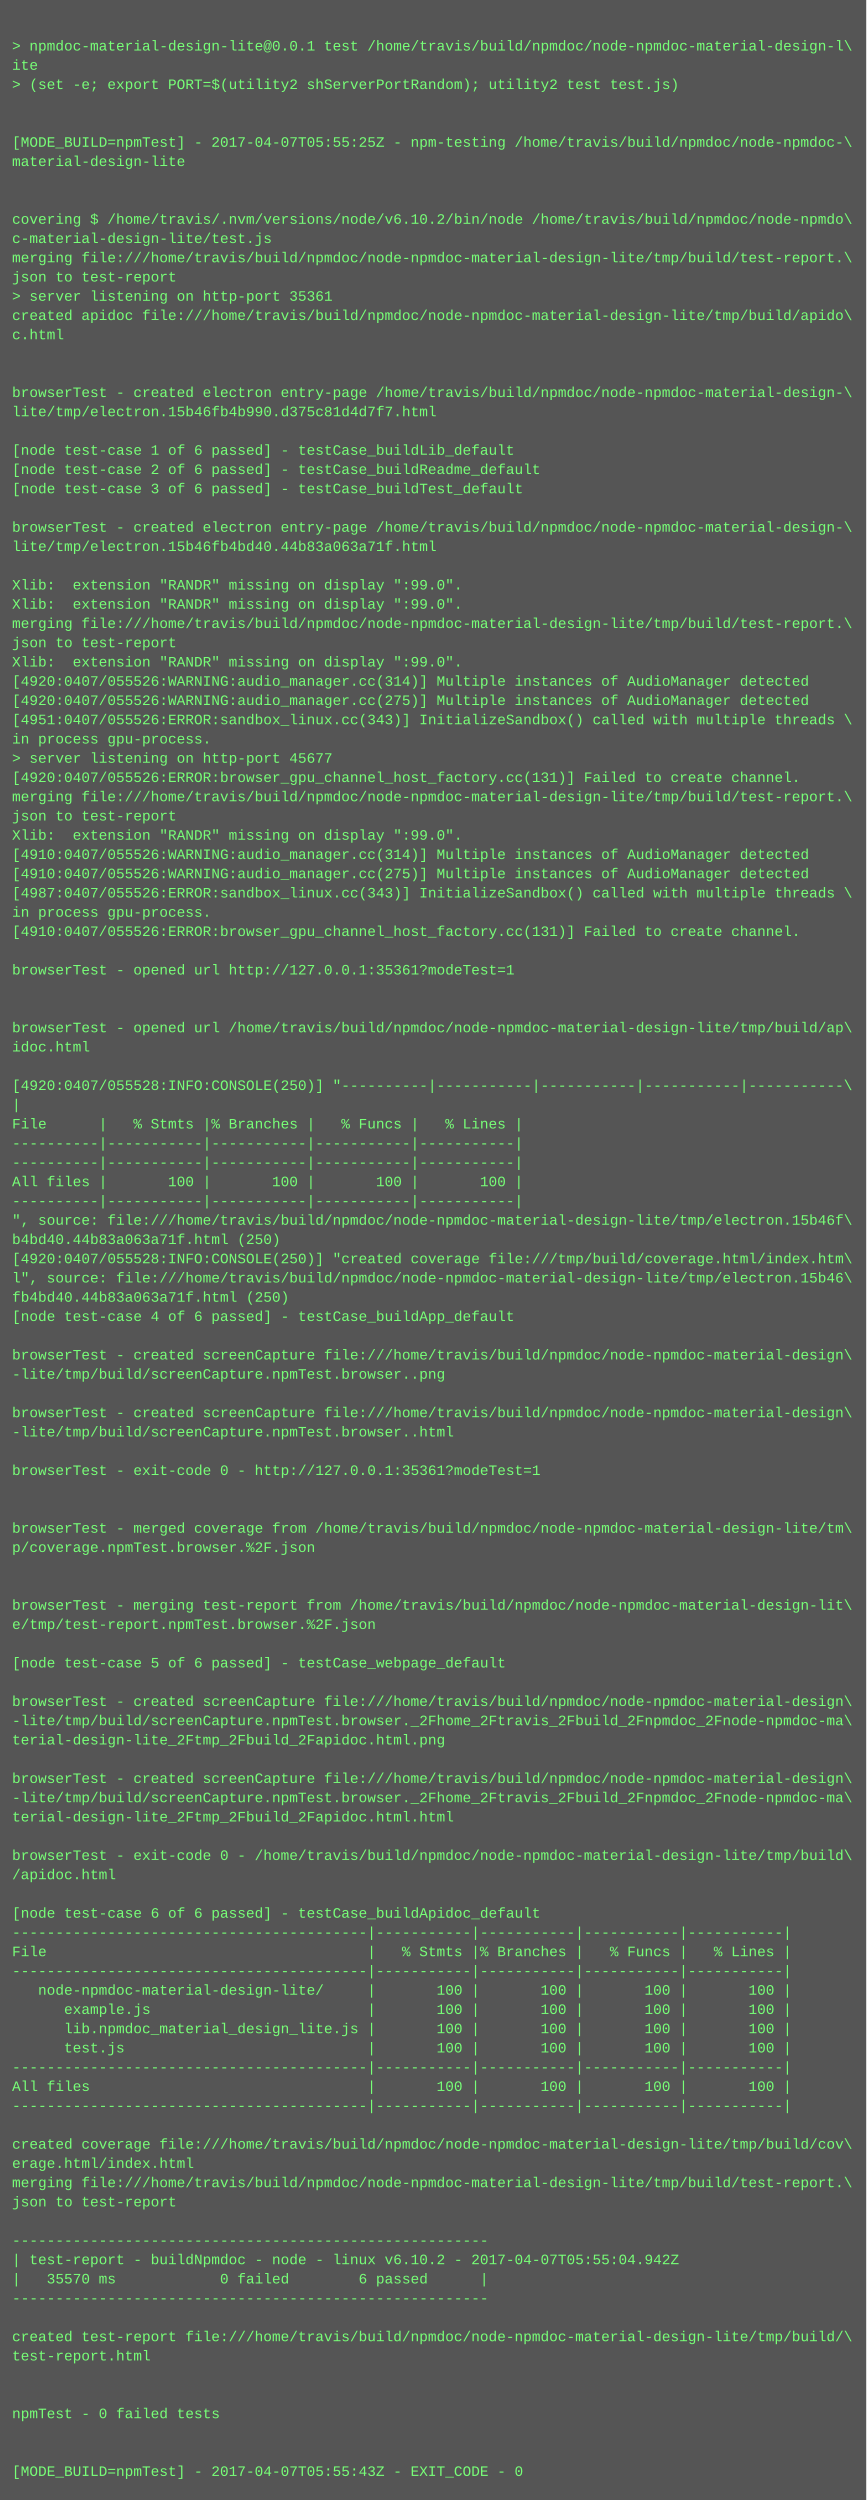
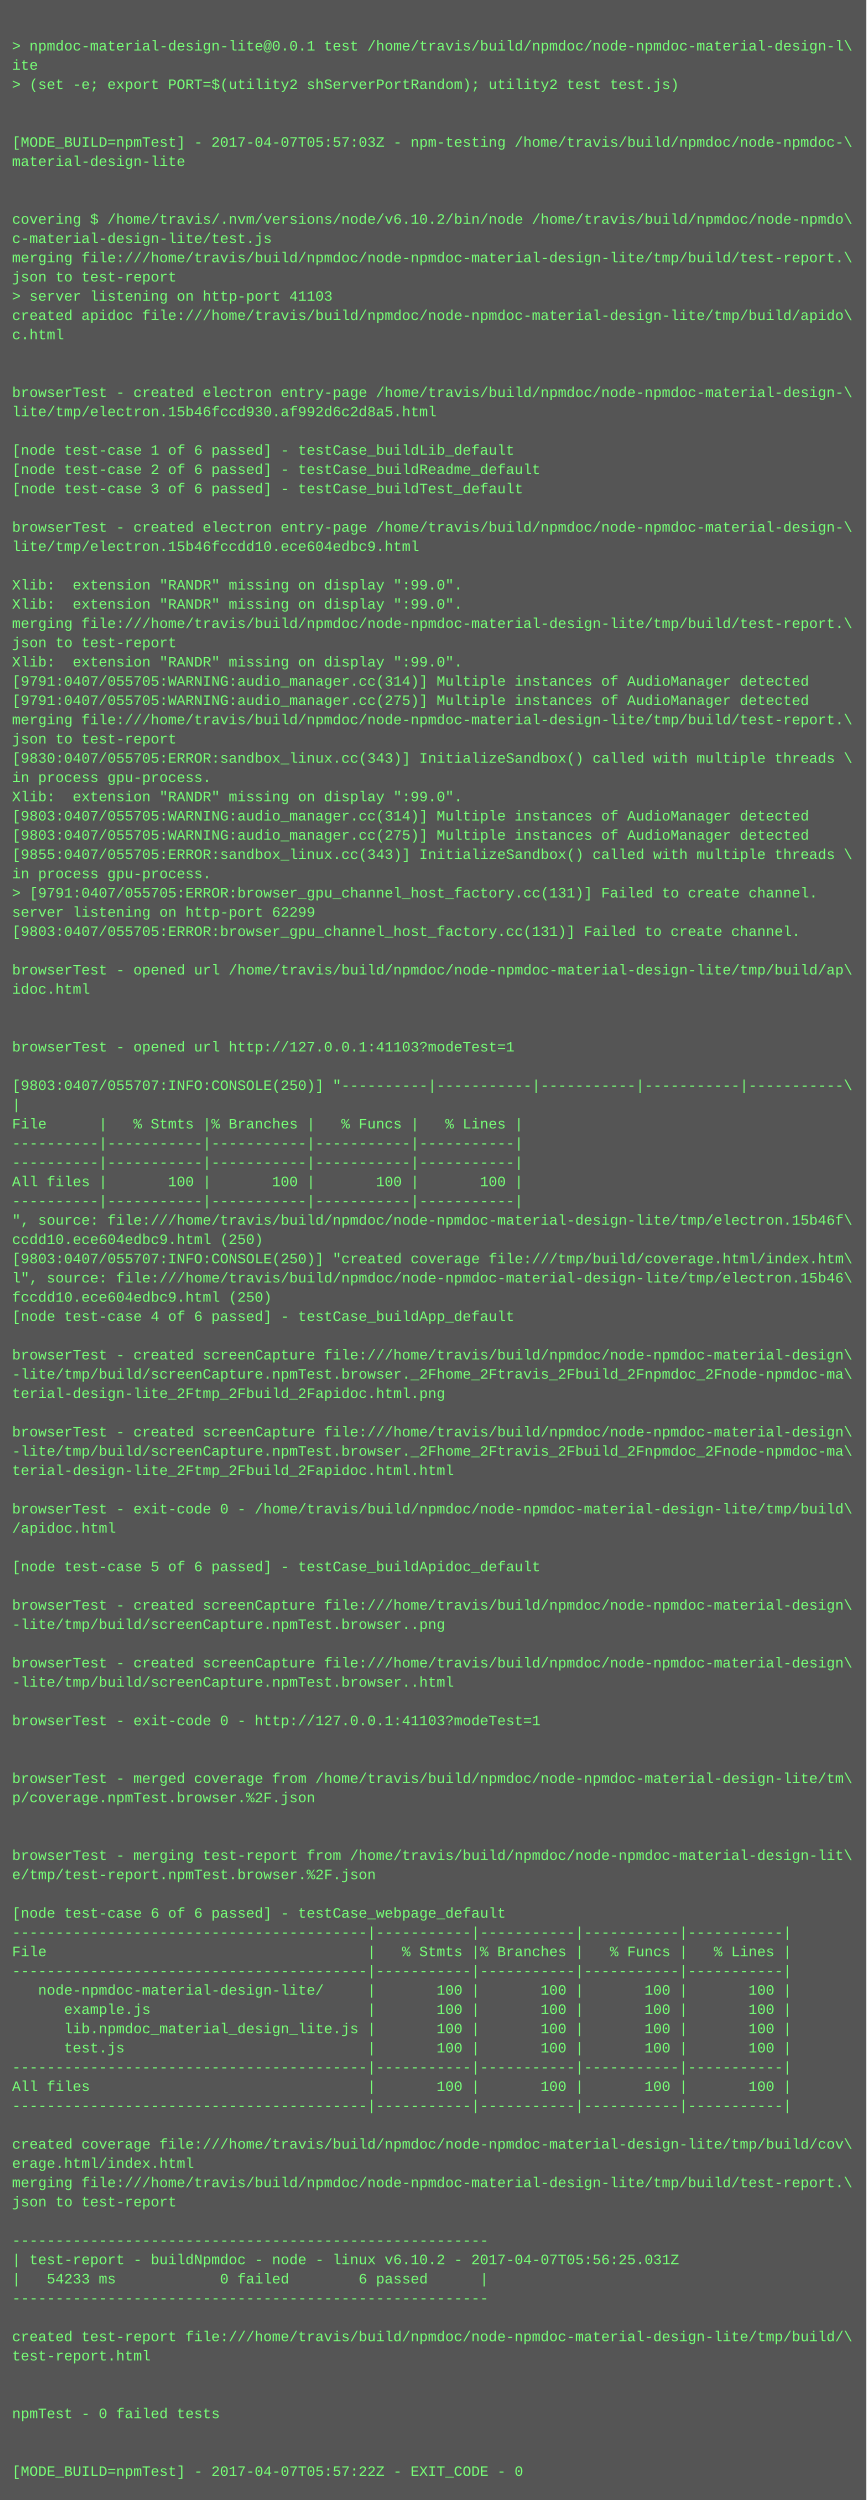
<svg xmlns="http://www.w3.org/2000/svg" height="2078" width="720">
  <rect height="2078" fill="#555" width="720" />
  <text fill="#7f7" font-family="Courier New" font-size="12" xml:space="preserve">
    <tspan x="10" y="26" />
    <tspan x="10" y="42">&gt; npmdoc-material-design-lite@0.0.1 test /home/travis/build/npmdoc/node-npmdoc-material-design-l\</tspan>
    <tspan x="10" y="58">ite</tspan>
    <tspan x="10" y="74">&gt; (set -e; export PORT=$(utility2 shServerPortRandom); utility2 test test.js)</tspan>
    <tspan x="10" y="90" />
    <tspan x="10" y="106" />
-     <tspan x="10" y="122">[MODE_BUILD=npmTest] - 2017-04-07T05:55:25Z - npm-testing /home/travis/build/npmdoc/node-npmdoc-\</tspan>
+     <tspan x="10" y="122">[MODE_BUILD=npmTest] - 2017-04-07T05:57:03Z - npm-testing /home/travis/build/npmdoc/node-npmdoc-\</tspan>
    <tspan x="10" y="138">material-design-lite</tspan>
    <tspan x="10" y="154" />
    <tspan x="10" y="170" />
    <tspan x="10" y="186">covering $ /home/travis/.nvm/versions/node/v6.10.2/bin/node /home/travis/build/npmdoc/node-npmdo\</tspan>
    <tspan x="10" y="202">c-material-design-lite/test.js</tspan>
    <tspan x="10" y="218">merging file:///home/travis/build/npmdoc/node-npmdoc-material-design-lite/tmp/build/test-report.\</tspan>
    <tspan x="10" y="234">json to test-report</tspan>
-     <tspan x="10" y="250">&gt; server listening on http-port 35361</tspan>
+     <tspan x="10" y="250">&gt; server listening on http-port 41103</tspan>
    <tspan x="10" y="266">created apidoc file:///home/travis/build/npmdoc/node-npmdoc-material-design-lite/tmp/build/apido\</tspan>
    <tspan x="10" y="282">c.html</tspan>
    <tspan x="10" y="298" />
    <tspan x="10" y="314" />
    <tspan x="10" y="330">browserTest - created electron entry-page /home/travis/build/npmdoc/node-npmdoc-material-design-\</tspan>
-     <tspan x="10" y="346">lite/tmp/electron.15b46fb4b990.d375c81d4d7f7.html</tspan>
+     <tspan x="10" y="346">lite/tmp/electron.15b46fccd930.af992d6c2d8a5.html</tspan>
    <tspan x="10" y="362" />
    <tspan x="10" y="378">[node test-case 1 of 6 passed] - testCase_buildLib_default</tspan>
    <tspan x="10" y="394">[node test-case 2 of 6 passed] - testCase_buildReadme_default</tspan>
    <tspan x="10" y="410">[node test-case 3 of 6 passed] - testCase_buildTest_default</tspan>
    <tspan x="10" y="426" />
    <tspan x="10" y="442">browserTest - created electron entry-page /home/travis/build/npmdoc/node-npmdoc-material-design-\</tspan>
-     <tspan x="10" y="458">lite/tmp/electron.15b46fb4bd40.44b83a063a71f.html</tspan>
+     <tspan x="10" y="458">lite/tmp/electron.15b46fccdd10.ece604edbc9.html</tspan>
    <tspan x="10" y="474" />
    <tspan x="10" y="490">Xlib:  extension "RANDR" missing on display ":99.0".</tspan>
    <tspan x="10" y="506">Xlib:  extension "RANDR" missing on display ":99.0".</tspan>
    <tspan x="10" y="522">merging file:///home/travis/build/npmdoc/node-npmdoc-material-design-lite/tmp/build/test-report.\</tspan>
    <tspan x="10" y="538">json to test-report</tspan>
    <tspan x="10" y="554">Xlib:  extension "RANDR" missing on display ":99.0".</tspan>
-     <tspan x="10" y="570">[4920:0407/055526:WARNING:audio_manager.cc(314)] Multiple instances of AudioManager detected</tspan>
-     <tspan x="10" y="586">[4920:0407/055526:WARNING:audio_manager.cc(275)] Multiple instances of AudioManager detected</tspan>
-     <tspan x="10" y="602">[4951:0407/055526:ERROR:sandbox_linux.cc(343)] InitializeSandbox() called with multiple threads \</tspan>
-     <tspan x="10" y="618">in process gpu-process. </tspan>
-     <tspan x="10" y="634">&gt; server listening on http-port 45677</tspan>
-     <tspan x="10" y="650">[4920:0407/055526:ERROR:browser_gpu_channel_host_factory.cc(131)] Failed to create channel.</tspan>
-     <tspan x="10" y="666">merging file:///home/travis/build/npmdoc/node-npmdoc-material-design-lite/tmp/build/test-report.\</tspan>
-     <tspan x="10" y="682">json to test-report</tspan>
-     <tspan x="10" y="698">Xlib:  extension "RANDR" missing on display ":99.0".</tspan>
-     <tspan x="10" y="714">[4910:0407/055526:WARNING:audio_manager.cc(314)] Multiple instances of AudioManager detected</tspan>
-     <tspan x="10" y="730">[4910:0407/055526:WARNING:audio_manager.cc(275)] Multiple instances of AudioManager detected</tspan>
-     <tspan x="10" y="746">[4987:0407/055526:ERROR:sandbox_linux.cc(343)] InitializeSandbox() called with multiple threads \</tspan>
-     <tspan x="10" y="762">in process gpu-process. </tspan>
-     <tspan x="10" y="778">[4910:0407/055526:ERROR:browser_gpu_channel_host_factory.cc(131)] Failed to create channel.</tspan>
+     <tspan x="10" y="570">[9791:0407/055705:WARNING:audio_manager.cc(314)] Multiple instances of AudioManager detected</tspan>
+     <tspan x="10" y="586">[9791:0407/055705:WARNING:audio_manager.cc(275)] Multiple instances of AudioManager detected</tspan>
+     <tspan x="10" y="602">merging file:///home/travis/build/npmdoc/node-npmdoc-material-design-lite/tmp/build/test-report.\</tspan>
+     <tspan x="10" y="618">json to test-report</tspan>
+     <tspan x="10" y="634">[9830:0407/055705:ERROR:sandbox_linux.cc(343)] InitializeSandbox() called with multiple threads \</tspan>
+     <tspan x="10" y="650">in process gpu-process. </tspan>
+     <tspan x="10" y="666">Xlib:  extension "RANDR" missing on display ":99.0".</tspan>
+     <tspan x="10" y="682">[9803:0407/055705:WARNING:audio_manager.cc(314)] Multiple instances of AudioManager detected</tspan>
+     <tspan x="10" y="698">[9803:0407/055705:WARNING:audio_manager.cc(275)] Multiple instances of AudioManager detected</tspan>
+     <tspan x="10" y="714">[9855:0407/055705:ERROR:sandbox_linux.cc(343)] InitializeSandbox() called with multiple threads \</tspan>
+     <tspan x="10" y="730">in process gpu-process. </tspan>
+     <tspan x="10" y="746">&gt; [9791:0407/055705:ERROR:browser_gpu_channel_host_factory.cc(131)] Failed to create channel.</tspan>
+     <tspan x="10" y="762">server listening on http-port 62299</tspan>
+     <tspan x="10" y="778">[9803:0407/055705:ERROR:browser_gpu_channel_host_factory.cc(131)] Failed to create channel.</tspan>
    <tspan x="10" y="794" />
-     <tspan x="10" y="810">browserTest - opened url http://127.0.0.1:35361?modeTest=1</tspan>
-     <tspan x="10" y="826" />
+     <tspan x="10" y="810">browserTest - opened url /home/travis/build/npmdoc/node-npmdoc-material-design-lite/tmp/build/ap\</tspan>
+     <tspan x="10" y="826">idoc.html</tspan>
    <tspan x="10" y="842" />
-     <tspan x="10" y="858">browserTest - opened url /home/travis/build/npmdoc/node-npmdoc-material-design-lite/tmp/build/ap\</tspan>
-     <tspan x="10" y="874">idoc.html</tspan>
+     <tspan x="10" y="858" />
+     <tspan x="10" y="874">browserTest - opened url http://127.0.0.1:41103?modeTest=1</tspan>
    <tspan x="10" y="890" />
-     <tspan x="10" y="906">[4920:0407/055528:INFO:CONSOLE(250)] "----------|-----------|-----------|-----------|-----------\</tspan>
+     <tspan x="10" y="906">[9803:0407/055707:INFO:CONSOLE(250)] "----------|-----------|-----------|-----------|-----------\</tspan>
    <tspan x="10" y="922">|</tspan>
    <tspan x="10" y="938">File      |   % Stmts |% Branches |   % Funcs |   % Lines |</tspan>
    <tspan x="10" y="954">----------|-----------|-----------|-----------|-----------|</tspan>
    <tspan x="10" y="970">----------|-----------|-----------|-----------|-----------|</tspan>
    <tspan x="10" y="986">All files |       100 |       100 |       100 |       100 |</tspan>
    <tspan x="10" y="1002">----------|-----------|-----------|-----------|-----------|</tspan>
    <tspan x="10" y="1018">", source: file:///home/travis/build/npmdoc/node-npmdoc-material-design-lite/tmp/electron.15b46f\</tspan>
-     <tspan x="10" y="1034">b4bd40.44b83a063a71f.html (250)</tspan>
-     <tspan x="10" y="1050">[4920:0407/055528:INFO:CONSOLE(250)] "created coverage file:///tmp/build/coverage.html/index.htm\</tspan>
+     <tspan x="10" y="1034">ccdd10.ece604edbc9.html (250)</tspan>
+     <tspan x="10" y="1050">[9803:0407/055707:INFO:CONSOLE(250)] "created coverage file:///tmp/build/coverage.html/index.htm\</tspan>
    <tspan x="10" y="1066">l", source: file:///home/travis/build/npmdoc/node-npmdoc-material-design-lite/tmp/electron.15b46\</tspan>
-     <tspan x="10" y="1082">fb4bd40.44b83a063a71f.html (250)</tspan>
+     <tspan x="10" y="1082">fccdd10.ece604edbc9.html (250)</tspan>
    <tspan x="10" y="1098">[node test-case 4 of 6 passed] - testCase_buildApp_default</tspan>
    <tspan x="10" y="1114" />
    <tspan x="10" y="1130">browserTest - created screenCapture file:///home/travis/build/npmdoc/node-npmdoc-material-design\</tspan>
-     <tspan x="10" y="1146">-lite/tmp/build/screenCapture.npmTest.browser..png</tspan>
-     <tspan x="10" y="1162" />
-     <tspan x="10" y="1178">browserTest - created screenCapture file:///home/travis/build/npmdoc/node-npmdoc-material-design\</tspan>
-     <tspan x="10" y="1194">-lite/tmp/build/screenCapture.npmTest.browser..html</tspan>
-     <tspan x="10" y="1210" />
-     <tspan x="10" y="1226">browserTest - exit-code 0 - http://127.0.0.1:35361?modeTest=1</tspan>
+     <tspan x="10" y="1146">-lite/tmp/build/screenCapture.npmTest.browser._2Fhome_2Ftravis_2Fbuild_2Fnpmdoc_2Fnode-npmdoc-ma\</tspan>
+     <tspan x="10" y="1162">terial-design-lite_2Ftmp_2Fbuild_2Fapidoc.html.png</tspan>
+     <tspan x="10" y="1178" />
+     <tspan x="10" y="1194">browserTest - created screenCapture file:///home/travis/build/npmdoc/node-npmdoc-material-design\</tspan>
+     <tspan x="10" y="1210">-lite/tmp/build/screenCapture.npmTest.browser._2Fhome_2Ftravis_2Fbuild_2Fnpmdoc_2Fnode-npmdoc-ma\</tspan>
+     <tspan x="10" y="1226">terial-design-lite_2Ftmp_2Fbuild_2Fapidoc.html.html</tspan>
    <tspan x="10" y="1242" />
-     <tspan x="10" y="1258" />
-     <tspan x="10" y="1274">browserTest - merged coverage from /home/travis/build/npmdoc/node-npmdoc-material-design-lite/tm\</tspan>
-     <tspan x="10" y="1290">p/coverage.npmTest.browser.%2F.json</tspan>
-     <tspan x="10" y="1306" />
+     <tspan x="10" y="1258">browserTest - exit-code 0 - /home/travis/build/npmdoc/node-npmdoc-material-design-lite/tmp/build\</tspan>
+     <tspan x="10" y="1274">/apidoc.html</tspan>
+     <tspan x="10" y="1290" />
+     <tspan x="10" y="1306">[node test-case 5 of 6 passed] - testCase_buildApidoc_default</tspan>
    <tspan x="10" y="1322" />
-     <tspan x="10" y="1338">browserTest - merging test-report from /home/travis/build/npmdoc/node-npmdoc-material-design-lit\</tspan>
-     <tspan x="10" y="1354">e/tmp/test-report.npmTest.browser.%2F.json</tspan>
+     <tspan x="10" y="1338">browserTest - created screenCapture file:///home/travis/build/npmdoc/node-npmdoc-material-design\</tspan>
+     <tspan x="10" y="1354">-lite/tmp/build/screenCapture.npmTest.browser..png</tspan>
    <tspan x="10" y="1370" />
-     <tspan x="10" y="1386">[node test-case 5 of 6 passed] - testCase_webpage_default</tspan>
-     <tspan x="10" y="1402" />
-     <tspan x="10" y="1418">browserTest - created screenCapture file:///home/travis/build/npmdoc/node-npmdoc-material-design\</tspan>
-     <tspan x="10" y="1434">-lite/tmp/build/screenCapture.npmTest.browser._2Fhome_2Ftravis_2Fbuild_2Fnpmdoc_2Fnode-npmdoc-ma\</tspan>
-     <tspan x="10" y="1450">terial-design-lite_2Ftmp_2Fbuild_2Fapidoc.html.png</tspan>
+     <tspan x="10" y="1386">browserTest - created screenCapture file:///home/travis/build/npmdoc/node-npmdoc-material-design\</tspan>
+     <tspan x="10" y="1402">-lite/tmp/build/screenCapture.npmTest.browser..html</tspan>
+     <tspan x="10" y="1418" />
+     <tspan x="10" y="1434">browserTest - exit-code 0 - http://127.0.0.1:41103?modeTest=1</tspan>
+     <tspan x="10" y="1450" />
    <tspan x="10" y="1466" />
-     <tspan x="10" y="1482">browserTest - created screenCapture file:///home/travis/build/npmdoc/node-npmdoc-material-design\</tspan>
-     <tspan x="10" y="1498">-lite/tmp/build/screenCapture.npmTest.browser._2Fhome_2Ftravis_2Fbuild_2Fnpmdoc_2Fnode-npmdoc-ma\</tspan>
-     <tspan x="10" y="1514">terial-design-lite_2Ftmp_2Fbuild_2Fapidoc.html.html</tspan>
+     <tspan x="10" y="1482">browserTest - merged coverage from /home/travis/build/npmdoc/node-npmdoc-material-design-lite/tm\</tspan>
+     <tspan x="10" y="1498">p/coverage.npmTest.browser.%2F.json</tspan>
+     <tspan x="10" y="1514" />
    <tspan x="10" y="1530" />
-     <tspan x="10" y="1546">browserTest - exit-code 0 - /home/travis/build/npmdoc/node-npmdoc-material-design-lite/tmp/build\</tspan>
-     <tspan x="10" y="1562">/apidoc.html</tspan>
+     <tspan x="10" y="1546">browserTest - merging test-report from /home/travis/build/npmdoc/node-npmdoc-material-design-lit\</tspan>
+     <tspan x="10" y="1562">e/tmp/test-report.npmTest.browser.%2F.json</tspan>
    <tspan x="10" y="1578" />
-     <tspan x="10" y="1594">[node test-case 6 of 6 passed] - testCase_buildApidoc_default</tspan>
+     <tspan x="10" y="1594">[node test-case 6 of 6 passed] - testCase_webpage_default</tspan>
    <tspan x="10" y="1610">-----------------------------------------|-----------|-----------|-----------|-----------|</tspan>
    <tspan x="10" y="1626">File                                     |   % Stmts |% Branches |   % Funcs |   % Lines |</tspan>
    <tspan x="10" y="1642">-----------------------------------------|-----------|-----------|-----------|-----------|</tspan>
    <tspan x="10" y="1658">   node-npmdoc-material-design-lite/     |       100 |       100 |       100 |       100 |</tspan>
    <tspan x="10" y="1674">      example.js                         |       100 |       100 |       100 |       100 |</tspan>
    <tspan x="10" y="1690">      lib.npmdoc_material_design_lite.js |       100 |       100 |       100 |       100 |</tspan>
    <tspan x="10" y="1706">      test.js                            |       100 |       100 |       100 |       100 |</tspan>
    <tspan x="10" y="1722">-----------------------------------------|-----------|-----------|-----------|-----------|</tspan>
    <tspan x="10" y="1738">All files                                |       100 |       100 |       100 |       100 |</tspan>
    <tspan x="10" y="1754">-----------------------------------------|-----------|-----------|-----------|-----------|</tspan>
    <tspan x="10" y="1770" />
    <tspan x="10" y="1786">created coverage file:///home/travis/build/npmdoc/node-npmdoc-material-design-lite/tmp/build/cov\</tspan>
    <tspan x="10" y="1802">erage.html/index.html</tspan>
    <tspan x="10" y="1818">merging file:///home/travis/build/npmdoc/node-npmdoc-material-design-lite/tmp/build/test-report.\</tspan>
    <tspan x="10" y="1834">json to test-report</tspan>
    <tspan x="10" y="1850" />
    <tspan x="10" y="1866">-------------------------------------------------------</tspan>
-     <tspan x="10" y="1882">| test-report - buildNpmdoc - node - linux v6.10.2 - 2017-04-07T05:55:04.942Z</tspan>
-     <tspan x="10" y="1898">|   35570 ms            0 failed        6 passed      |</tspan>
+     <tspan x="10" y="1882">| test-report - buildNpmdoc - node - linux v6.10.2 - 2017-04-07T05:56:25.031Z</tspan>
+     <tspan x="10" y="1898">|   54233 ms            0 failed        6 passed      |</tspan>
    <tspan x="10" y="1914">-------------------------------------------------------</tspan>
    <tspan x="10" y="1930" />
    <tspan x="10" y="1946">created test-report file:///home/travis/build/npmdoc/node-npmdoc-material-design-lite/tmp/build/\</tspan>
    <tspan x="10" y="1962">test-report.html</tspan>
    <tspan x="10" y="1978" />
    <tspan x="10" y="1994" />
    <tspan x="10" y="2010">npmTest - 0 failed tests</tspan>
    <tspan x="10" y="2026" />
    <tspan x="10" y="2042" />
-     <tspan x="10" y="2058">[MODE_BUILD=npmTest] - 2017-04-07T05:55:43Z - EXIT_CODE - 0</tspan>
+     <tspan x="10" y="2058">[MODE_BUILD=npmTest] - 2017-04-07T05:57:22Z - EXIT_CODE - 0</tspan>
  </text>
</svg>
